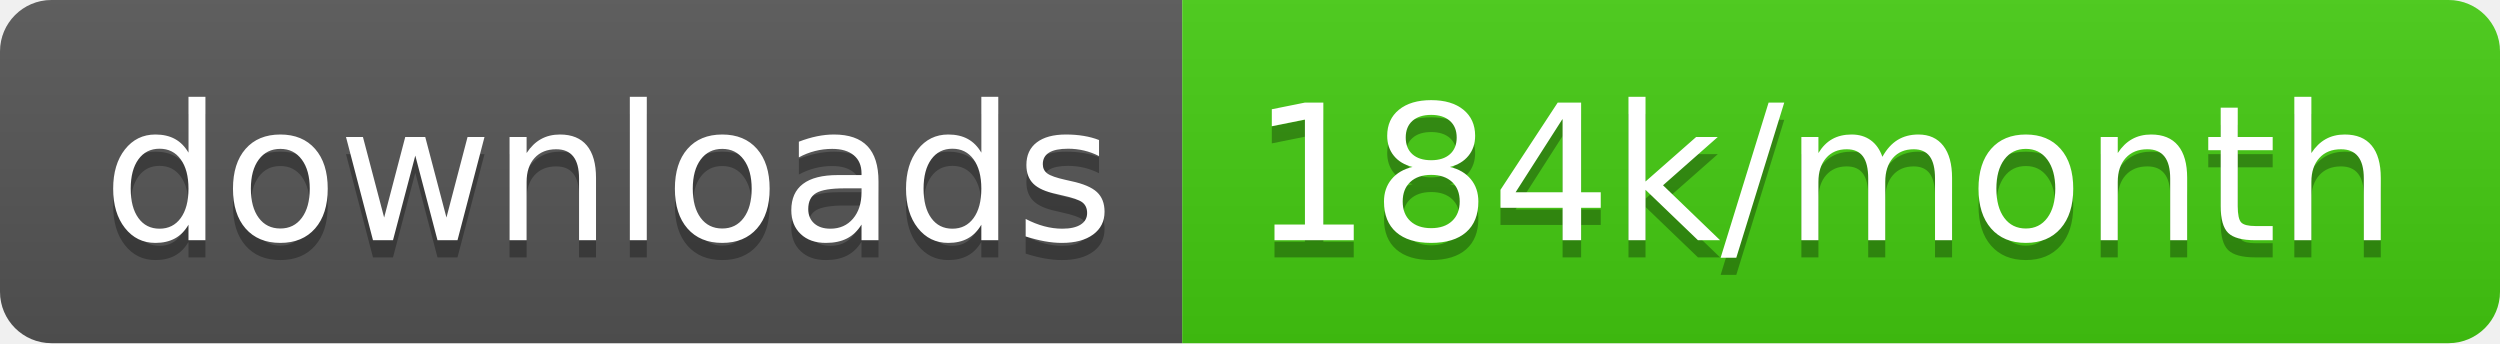
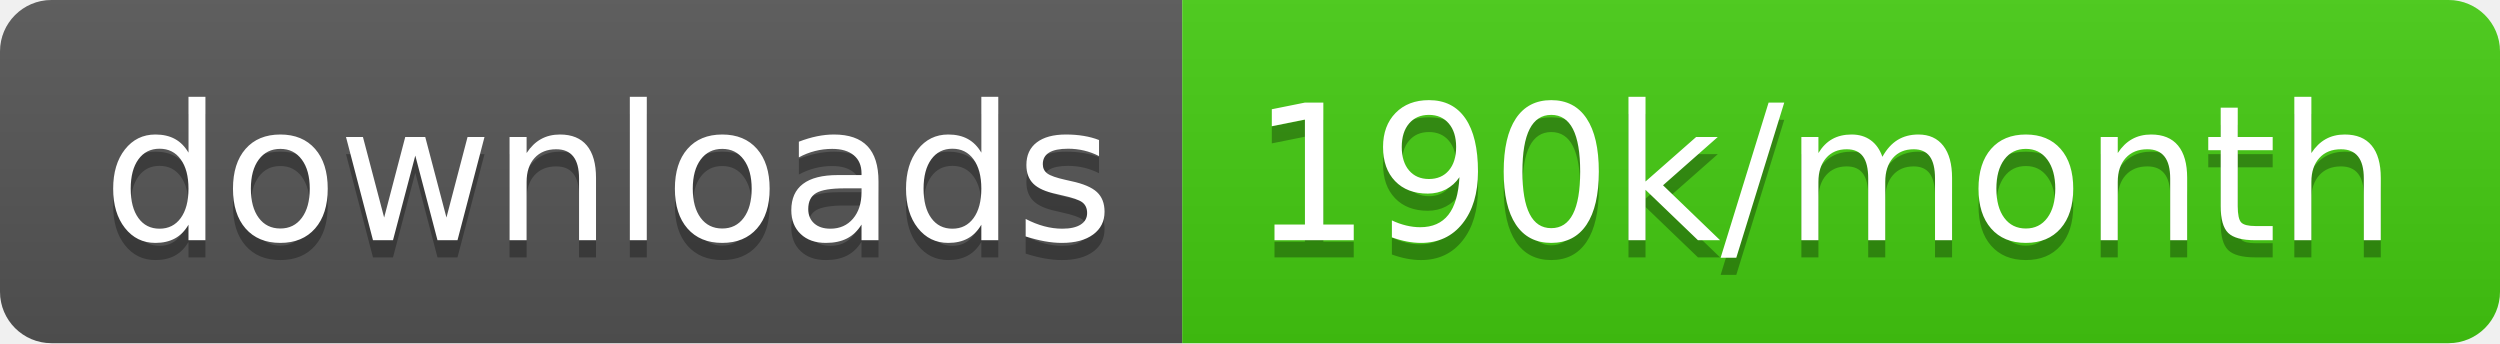
<svg xmlns="http://www.w3.org/2000/svg" width="145.7" height="20">
  <linearGradient id="smooth" x2="0" y2="100%">
    <stop offset="0" stop-color="#bbb" stop-opacity=".1" />
    <stop offset="1" stop-opacity=".1" />
  </linearGradient>
  <clipPath id="round">
    <rect width="145.7" height="20" rx="3" fill="#fff" />
  </clipPath>
  <g clip-path="url(#round)">
    <rect width="68.9" height="20" fill="#555" />
    <rect x="68.9" width="76.8" height="20" fill="#4c1" />
    <rect width="145.7" height="20" fill="url(#smooth)" />
  </g>
  <g fill="#fff" text-anchor="middle" font-family="DejaVu Sans,Verdana,Geneva,sans-serif" font-size="110">
    <text x="354.5" y="150" fill="#010101" fill-opacity=".3" transform="scale(0.1)" textLength="589.0" lengthAdjust="spacing">downloads</text>
    <text x="354.5" y="140" transform="scale(0.1)" textLength="589.0" lengthAdjust="spacing">downloads</text>
-     <text x="1063.0" y="150" fill="#010101" fill-opacity=".3" transform="scale(0.1)" textLength="668.0" lengthAdjust="spacing">184k/month</text>
-     <text x="1063.0" y="140" transform="scale(0.1)" textLength="668.0" lengthAdjust="spacing">184k/month</text>
+     <text x="1063.0" y="150" fill="#010101" fill-opacity=".3" transform="scale(0.1)" textLength="668.0" lengthAdjust="spacing">190k/month</text>
+     <text x="1063.0" y="140" transform="scale(0.1)" textLength="668.0" lengthAdjust="spacing">190k/month</text>
  </g>
</svg>
